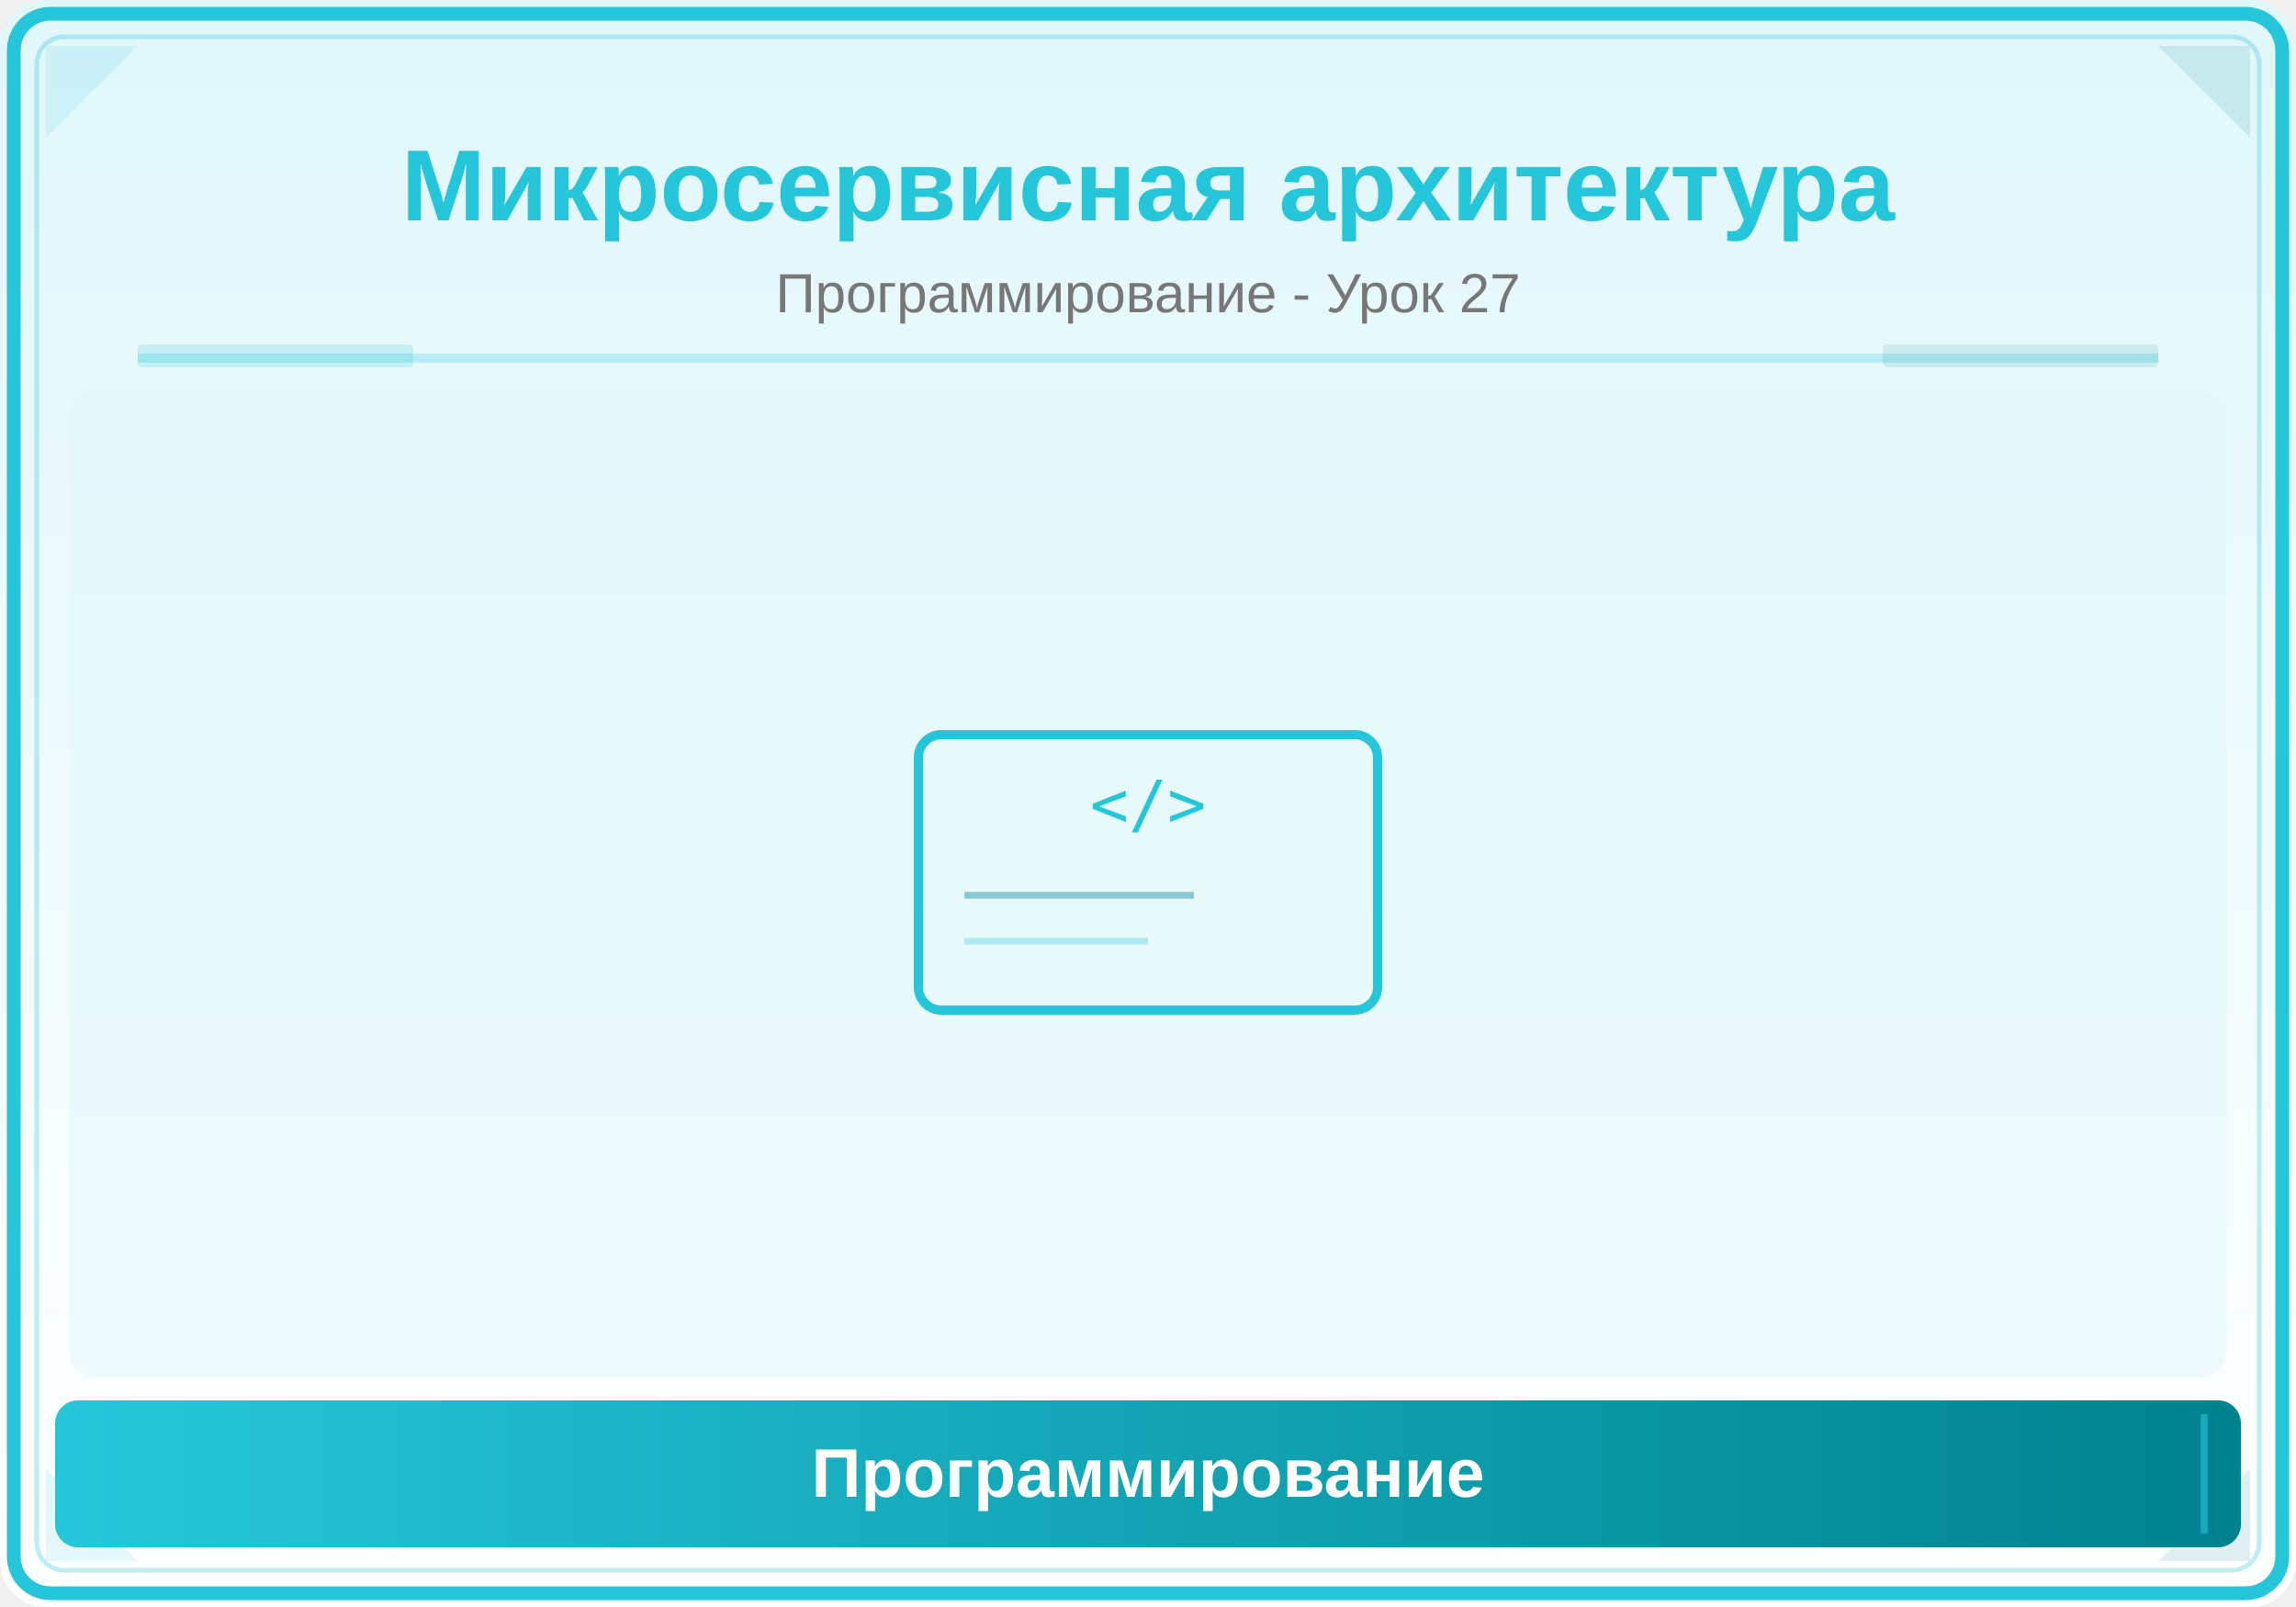
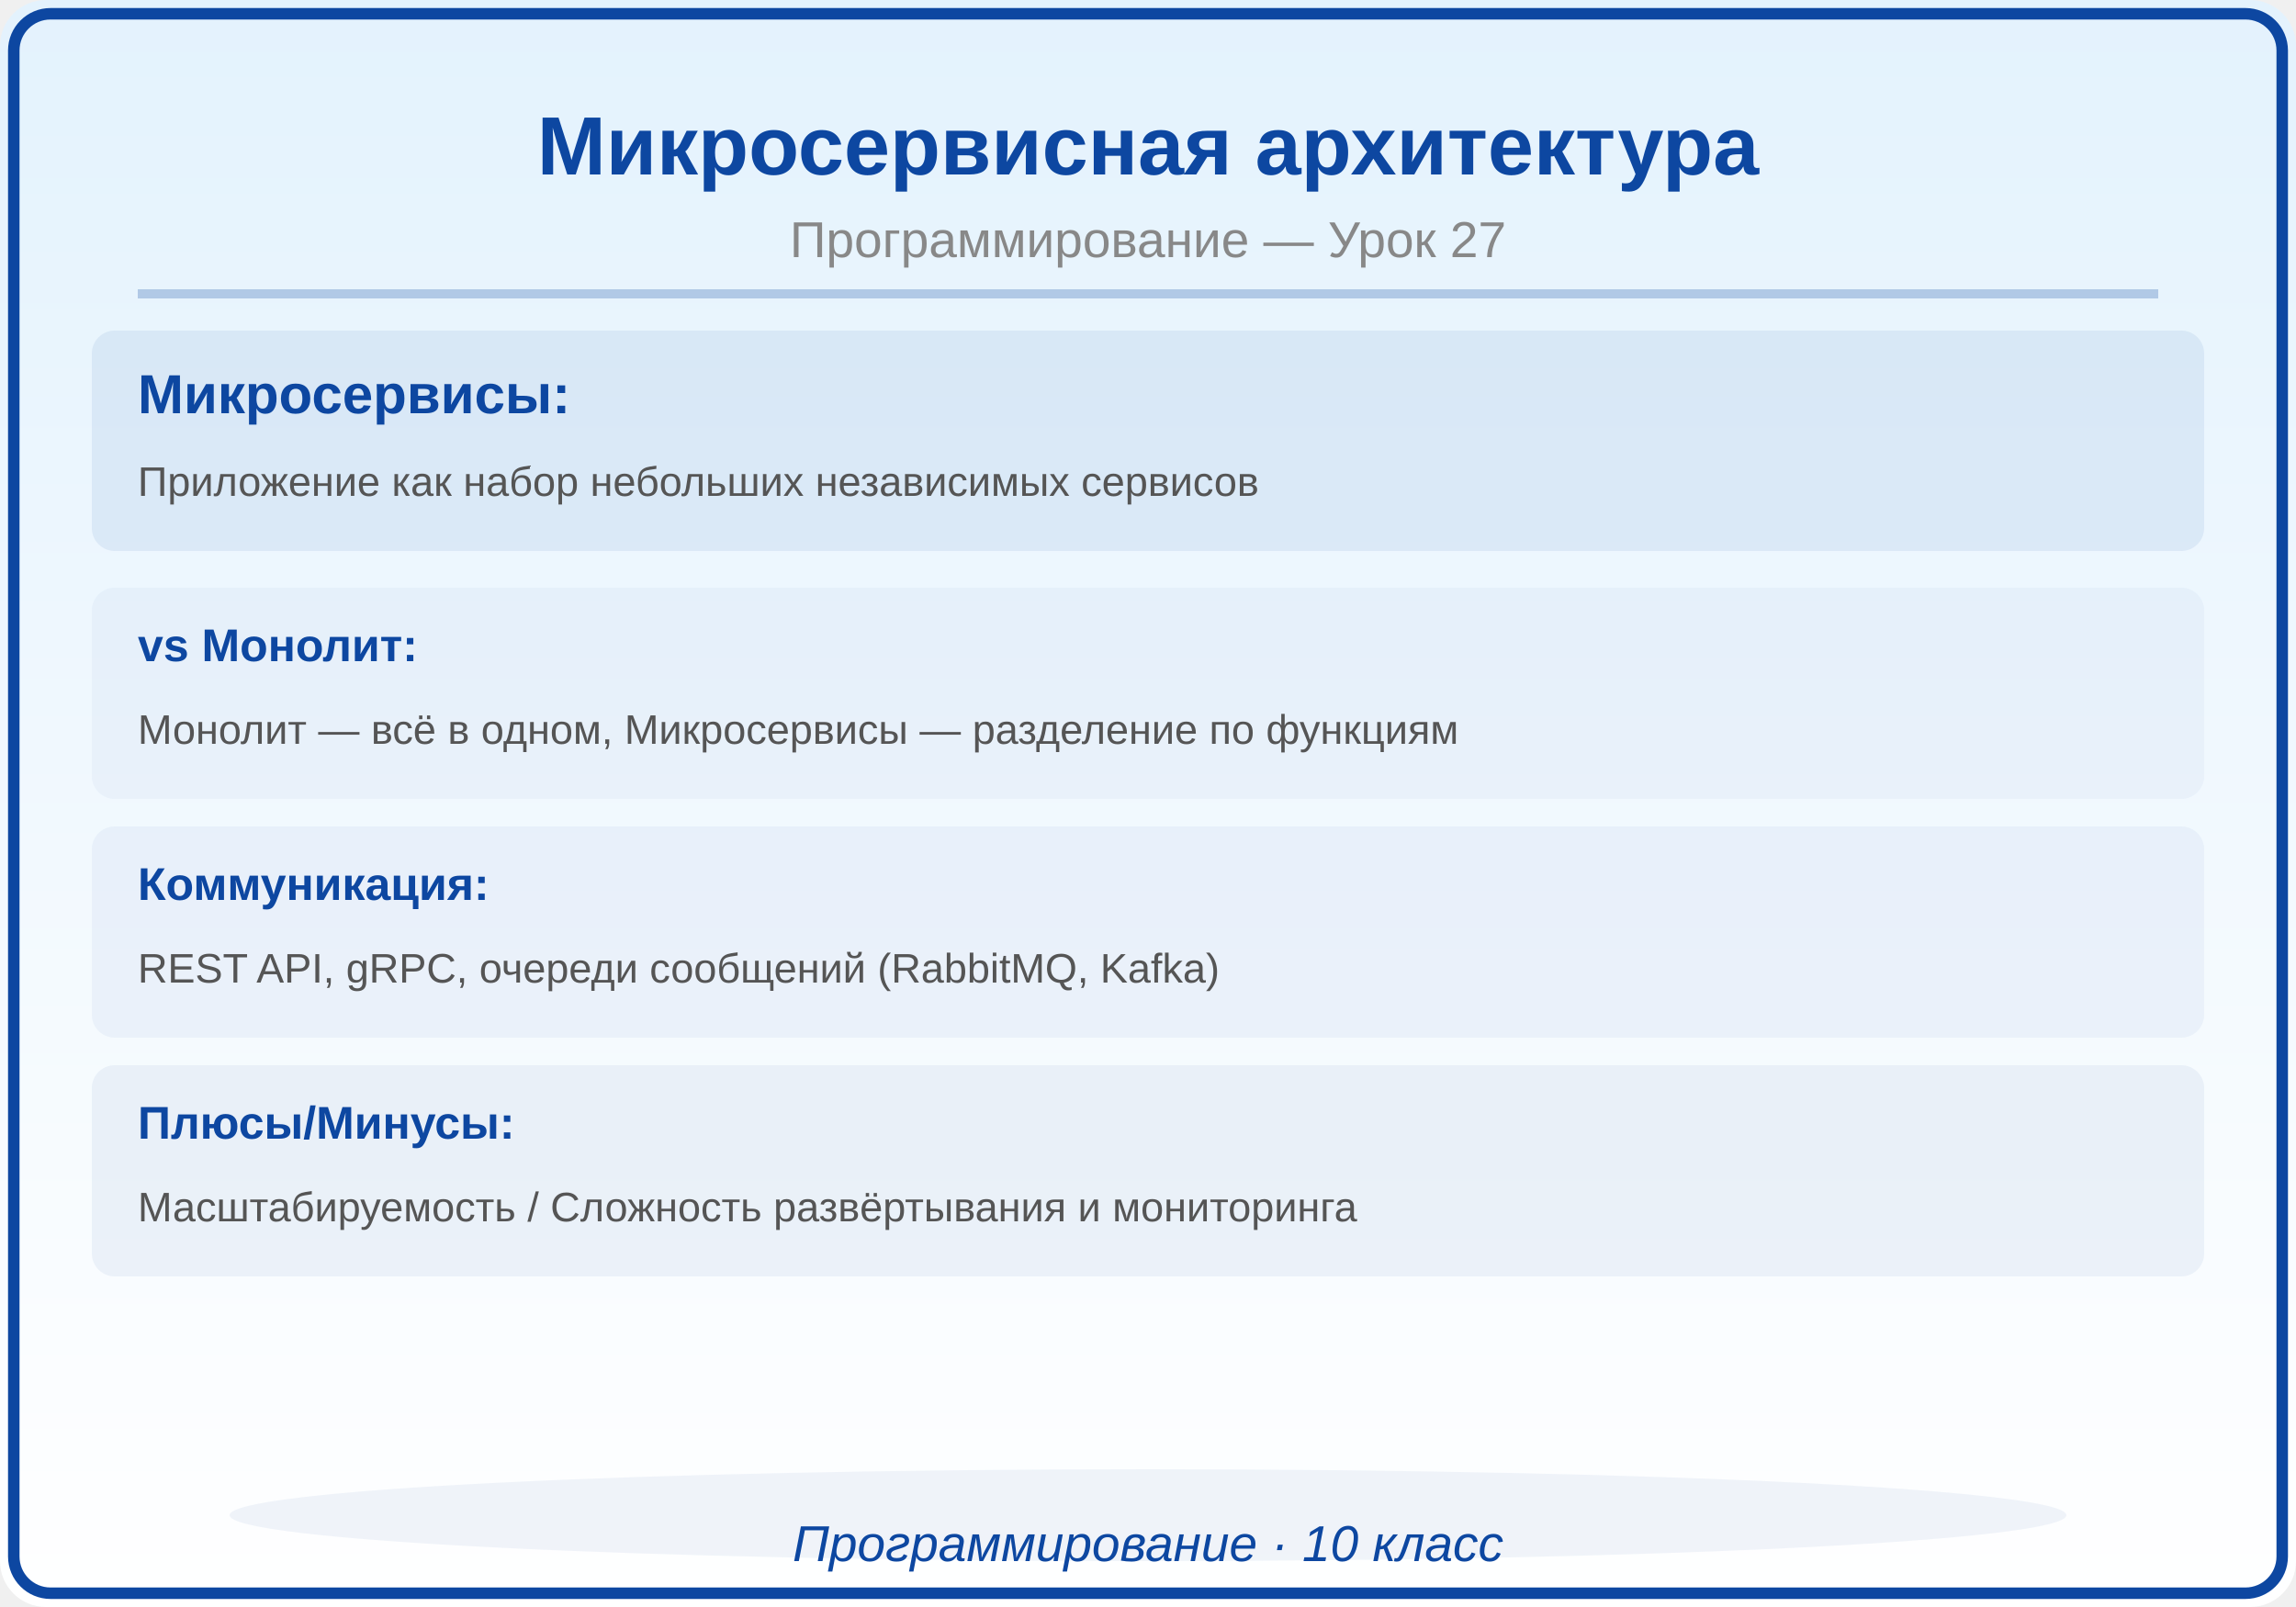
<svg xmlns="http://www.w3.org/2000/svg" viewBox="0 0 500 350">
  <defs>
    <linearGradient id="bg" x1="0" y1="0" x2="0" y2="1">
-       <stop offset="0%" stop-color="#E0F7FA" />
-       <stop offset="100%" stop-color="#FFFFFF" />
-     </linearGradient>
-     <linearGradient id="panel" x1="0" y1="0" x2="1" y2="0">
-       <stop offset="0%" stop-color="#26C6DA" />
-       <stop offset="100%" stop-color="#00838F" />
+       <stop offset="0%" stop-color="#E3F2FD" />
+       <stop offset="100%" stop-color="#FFF" />
    </linearGradient>
  </defs>
  <rect width="500" height="350" fill="url(#bg)" rx="10" />
-   <rect x="3" y="3" width="494" height="344" rx="8" fill="none" stroke="#26C6DA" stroke-width="3" />
-   <rect x="8" y="8" width="484" height="334" rx="6" fill="none" stroke="#26C6DA" stroke-width="1" opacity="0.3" />
-   <polygon points="10,10 30,10 10,30" fill="#26C6DA" opacity="0.12" />
-   <polygon points="490,10 470,10 490,30" fill="#00838F" opacity="0.12" />
-   <polygon points="10,340 30,340 10,320" fill="#26C6DA" opacity="0.12" />
-   <polygon points="490,340 470,340 490,320" fill="#00838F" opacity="0.12" />
-   <text x="250" y="48" font-family="Arial,sans-serif" font-size="22" font-weight="bold" fill="#26C6DA" text-anchor="middle">Микросервисная архитектура</text>
-   <text x="250" y="68" font-family="Arial,sans-serif" font-size="12" fill="#777" text-anchor="middle">Программирование - Урок 27</text>
-   <line x1="30" y1="78" x2="470" y2="78" stroke="#26C6DA" stroke-width="2" opacity="0.25" />
-   <rect x="30" y="75" width="60" height="5" fill="#26C6DA" opacity="0.18" rx="1" />
-   <rect x="410" y="75" width="60" height="5" fill="#00838F" opacity="0.12" rx="1" />
-   <clipPath id="ill">
-     <rect x="15" y="85" width="470" height="215" rx="6" />
-   </clipPath>
-   <g clip-path="url(#ill)">
-     <rect x="15" y="85" width="470" height="215" fill="#E0F7FA" opacity="0.5" />
-     <rect x="200" y="160" width="100" height="60" rx="5" fill="none" stroke="#26C6DA" stroke-width="2" />
-     <text x="250" y="180" font-family="monospace" font-size="14" fill="#26C6DA" text-anchor="middle">&lt;/&gt;</text>
-     <line x1="210" y1="195" x2="260" y2="195" stroke="#00838F" stroke-width="1.5" opacity="0.4" />
-     <line x1="210" y1="205" x2="250" y2="205" stroke="#26C6DA" stroke-width="1.5" opacity="0.3" />
-   </g>
-   <rect x="12" y="305" width="476" height="32" rx="5" fill="url(#panel)" />
-   <line x1="20" y1="308" x2="20" y2="334" stroke="#26C6DA" stroke-width="1.5" opacity="0.6" />
-   <line x1="480" y1="308" x2="480" y2="334" stroke="#26C6DA" stroke-width="1.5" opacity="0.6" />
-   <text x="250" y="326" font-family="Arial,sans-serif" font-size="15" text-anchor="middle" fill="white" font-weight="bold">Программирование</text>
+   <rect x="3" y="3" width="494" height="344" rx="8" fill="none" stroke="#0D47A1" stroke-width="2.5" />
+   <text x="250" y="38" font-family="Arial,sans-serif" font-size="18" font-weight="bold" fill="#0D47A1" text-anchor="middle">Микросервисная архитектура</text>
+   <text x="250" y="56" font-family="Arial,sans-serif" font-size="11" fill="#888888" text-anchor="middle">Программирование — Урок 27</text>
+   <line x1="30" y1="64" x2="470" y2="64" stroke="#0D47A1" stroke-width="2" opacity="0.25" />
+   <rect x="20" y="72" width="460" height="48" rx="5" fill="#0D47A1" opacity="0.08" />
+   <text x="30" y="90" font-family="Arial,sans-serif" font-size="12" fill="#0D47A1" text-anchor="start" font-weight="bold">Микросервисы:</text>
+   <text x="30" y="108" font-family="Arial,sans-serif" font-size="9" fill="#555555" text-anchor="start" font-weight="normal">Приложение как набор небольших независимых сервисов</text>
+   <rect x="20" y="128" width="460" height="46" rx="5" fill="#0D47A1" opacity="0.04" />
+   <text x="30" y="144" font-family="Arial,sans-serif" font-size="10" fill="#0D47A1" text-anchor="start" font-weight="bold">vs Монолит:</text>
+   <text x="30" y="162" font-family="Arial,sans-serif" font-size="9" fill="#555555" text-anchor="start" font-weight="normal">Монолит — всё в одном, Микросервисы — разделение по функциям</text>
+   <rect x="20" y="180" width="460" height="46" rx="5" fill="#0D47A1" opacity="0.05" />
+   <text x="30" y="196" font-family="Arial,sans-serif" font-size="10" fill="#0D47A1" text-anchor="start" font-weight="bold">Коммуникация:</text>
+   <text x="30" y="214" font-family="Arial,sans-serif" font-size="9" fill="#555555" text-anchor="start" font-weight="normal">REST API, gRPC, очереди сообщений (RabbitMQ, Kafka)</text>
+   <rect x="20" y="232" width="460" height="46" rx="5" fill="#0D47A1" opacity="0.06" />
+   <text x="30" y="248" font-family="Arial,sans-serif" font-size="10" fill="#0D47A1" text-anchor="start" font-weight="bold">Плюсы/Минусы:</text>
+   <text x="30" y="266" font-family="Arial,sans-serif" font-size="9" fill="#555555" text-anchor="start" font-weight="normal">Масштабируемость / Сложность развёртывания и мониторинга</text>
+   <ellipse cx="250" cy="330" rx="200" ry="10" fill="#0D47A1" opacity="0.06" />
+   <text x="250" y="340" font-family="Arial,sans-serif" font-size="11" fill="#0D47A1" text-anchor="middle" font-style="italic">Программирование · 10 класс</text>
</svg>
